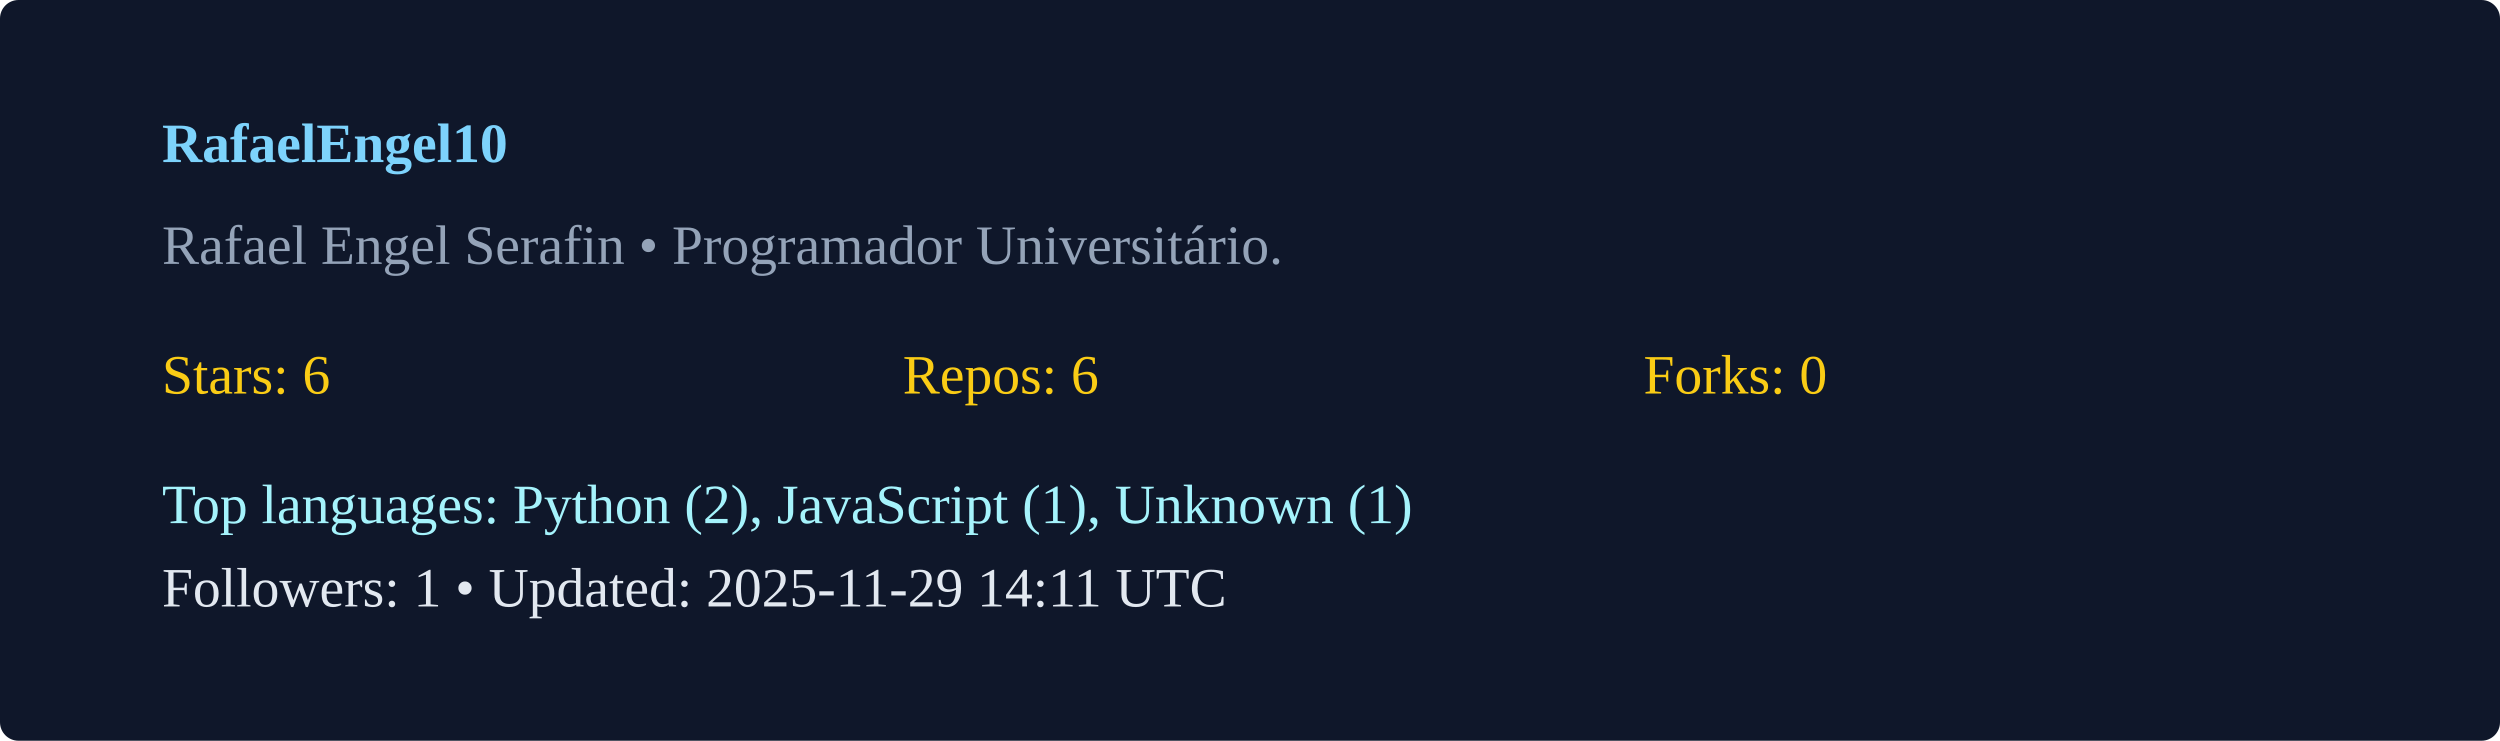
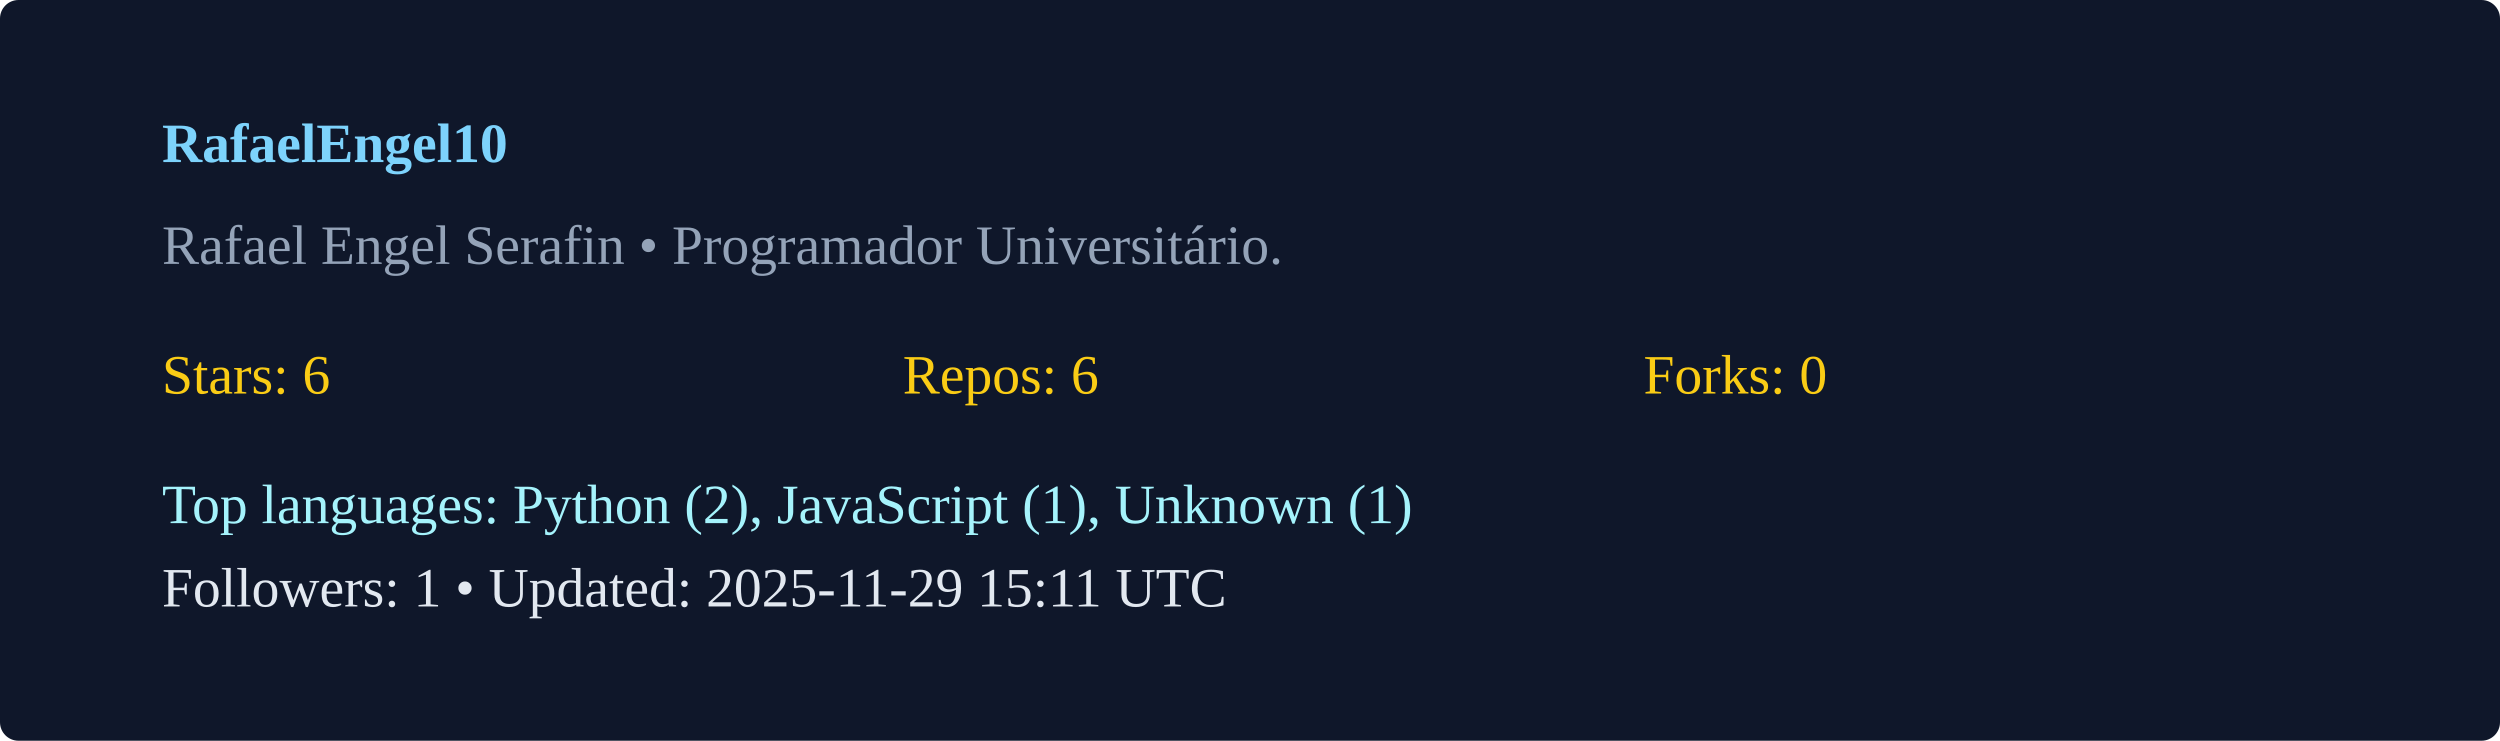
<svg xmlns="http://www.w3.org/2000/svg" width="540" height="160" viewBox="0 0 540 160">
  <rect width="100%" height="100%" rx="4" fill="#0f172a" />
  <g transform="translate(35,35)">
    <text x="0" y="0" fill="#7dd3fc" font-weight="600">RafaelEngel10</text>
    <text x="0" y="22" fill="#94a3b8">Rafael Engel Serafin  • Programador Universitário. </text>
    <g transform="translate(0,50)">
      <text x="0" y="0" fill="#facc15">Stars: 6</text>
      <text x="160" y="0" fill="#facc15">Repos: 6</text>
      <text x="320" y="0" fill="#facc15">Forks: 0</text>
      <text x="0" y="28" fill="#a5f3fc">Top languages: Python (2), JavaScript (1), Unknown (1)</text>
-       <text x="0" y="46" fill="#e2e8f0">Followers: 1 • Updated: 2025-11-29 14:11 UTC</text>
+       <text x="0" y="46" fill="#e2e8f0">Followers: 1 • Updated: 2025-11-29 15:11 UTC</text>
    </g>
  </g>
</svg>
